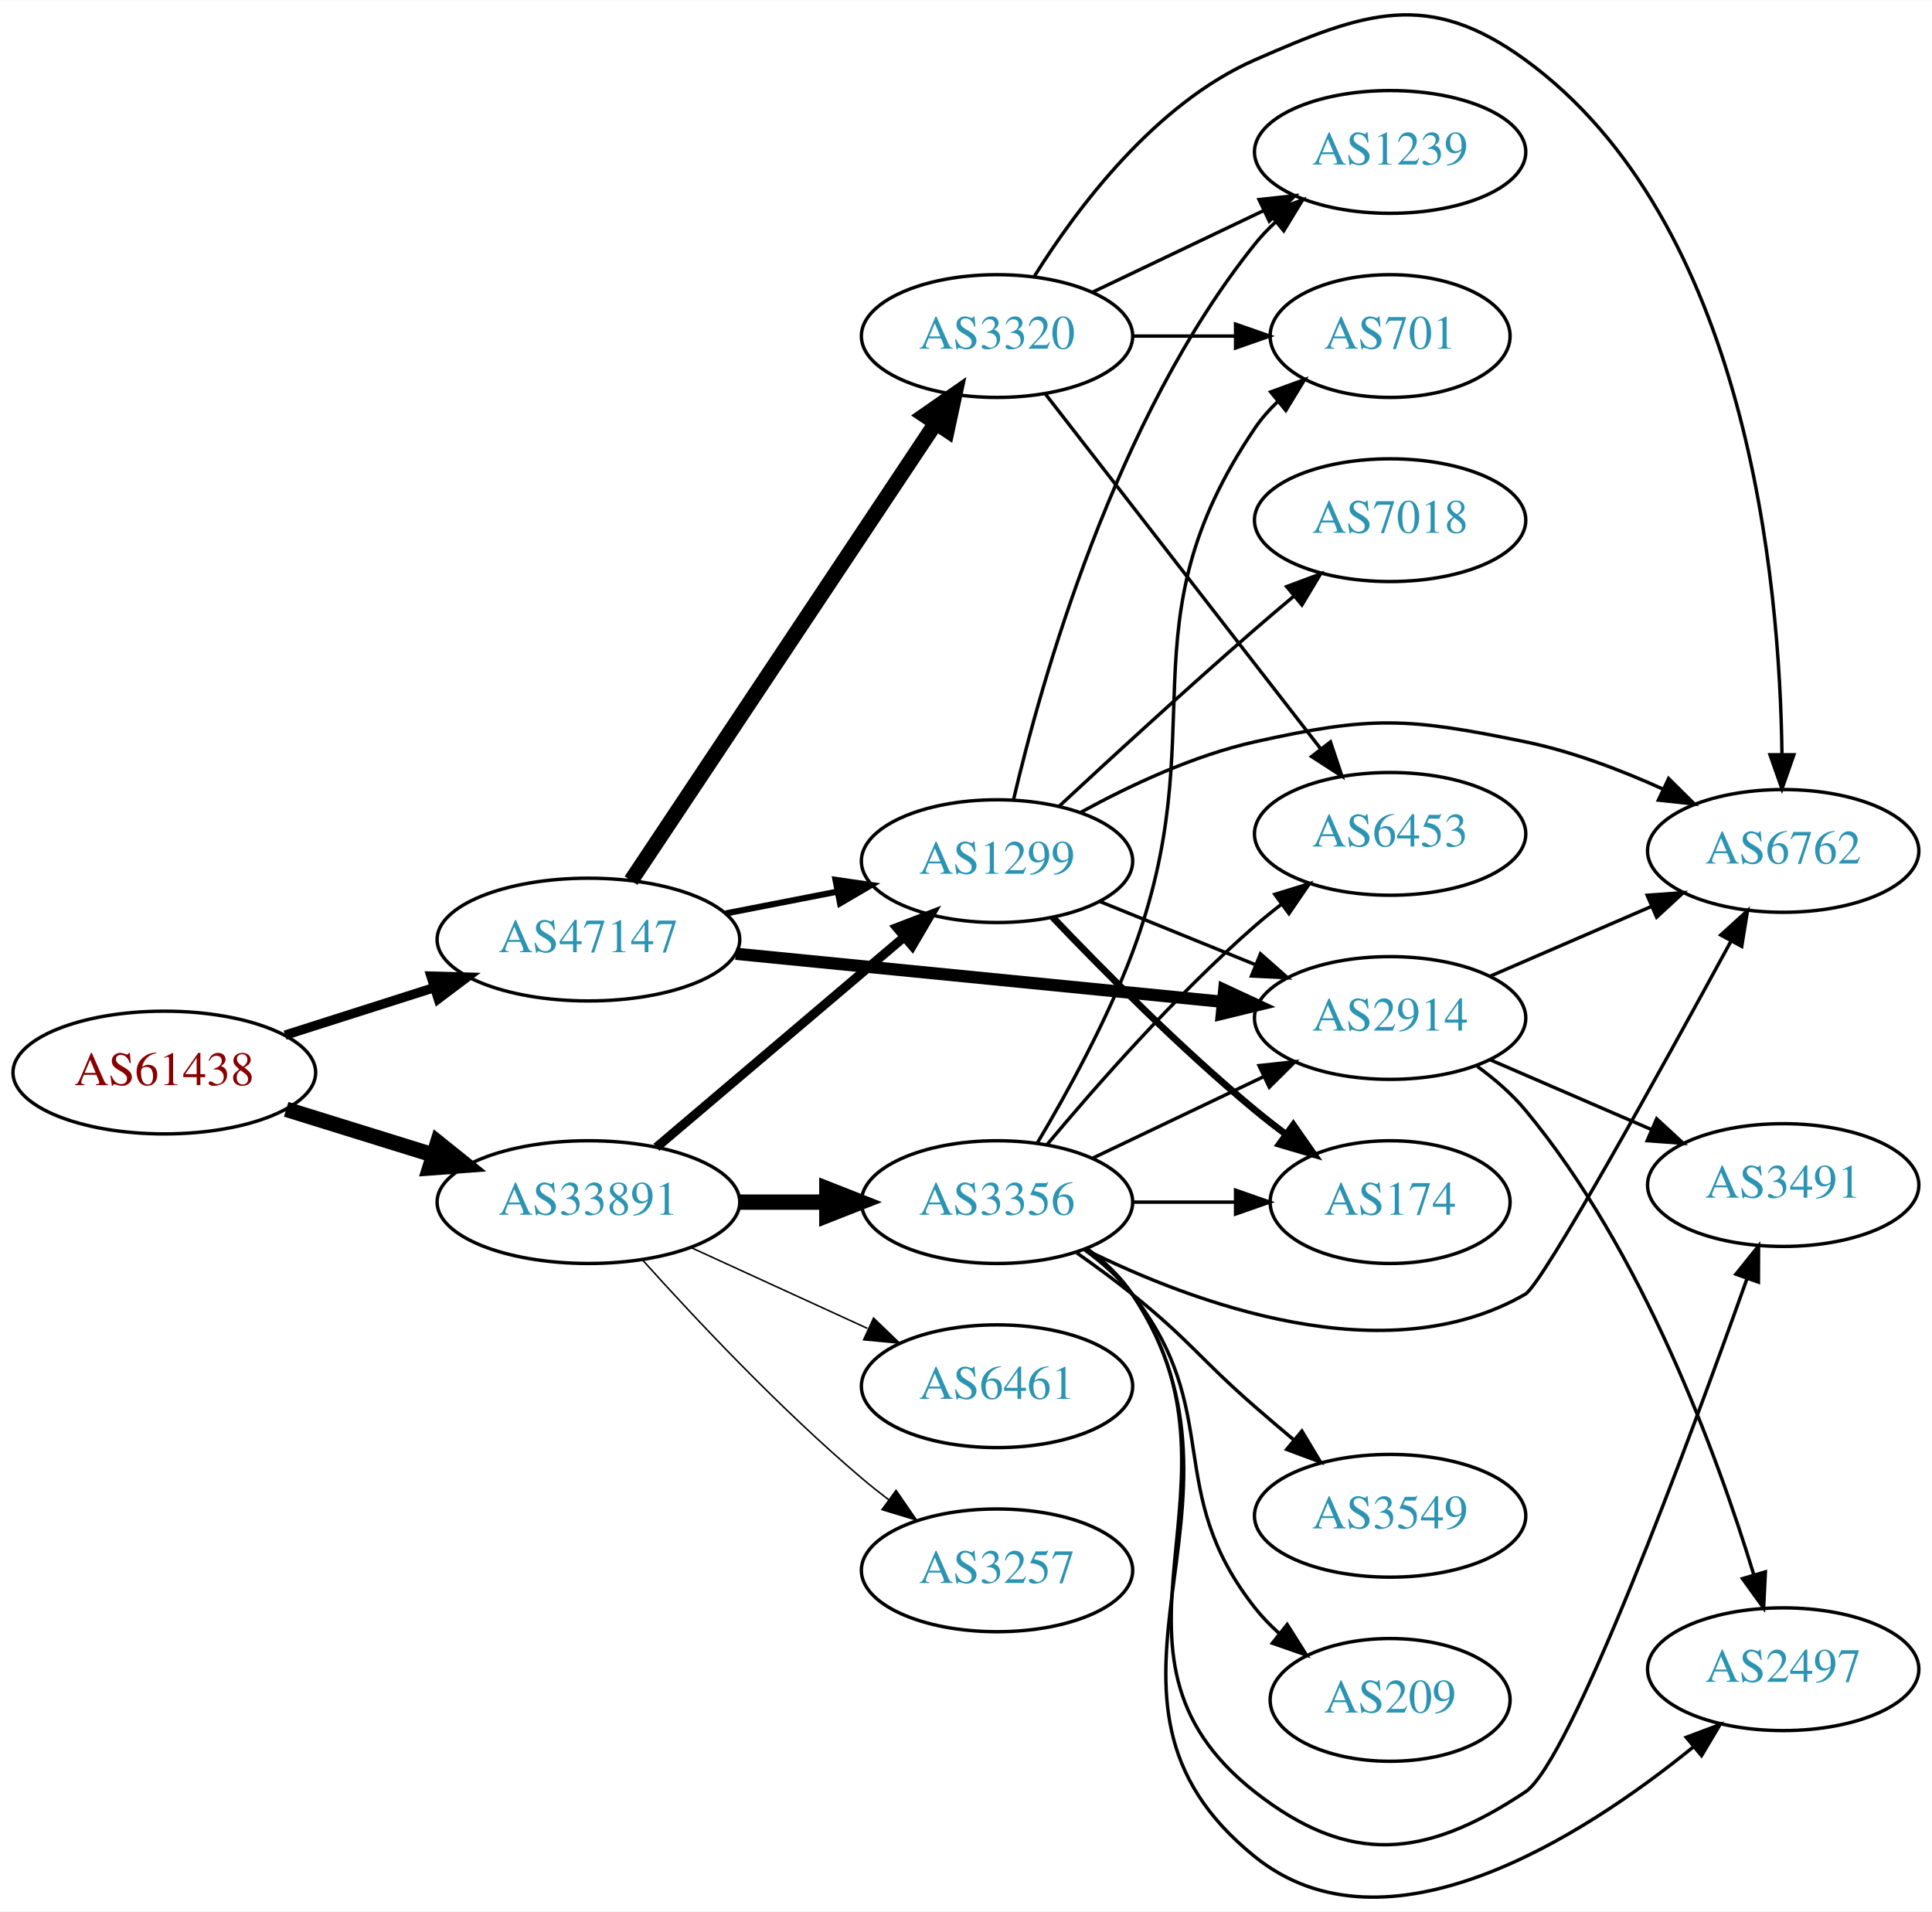
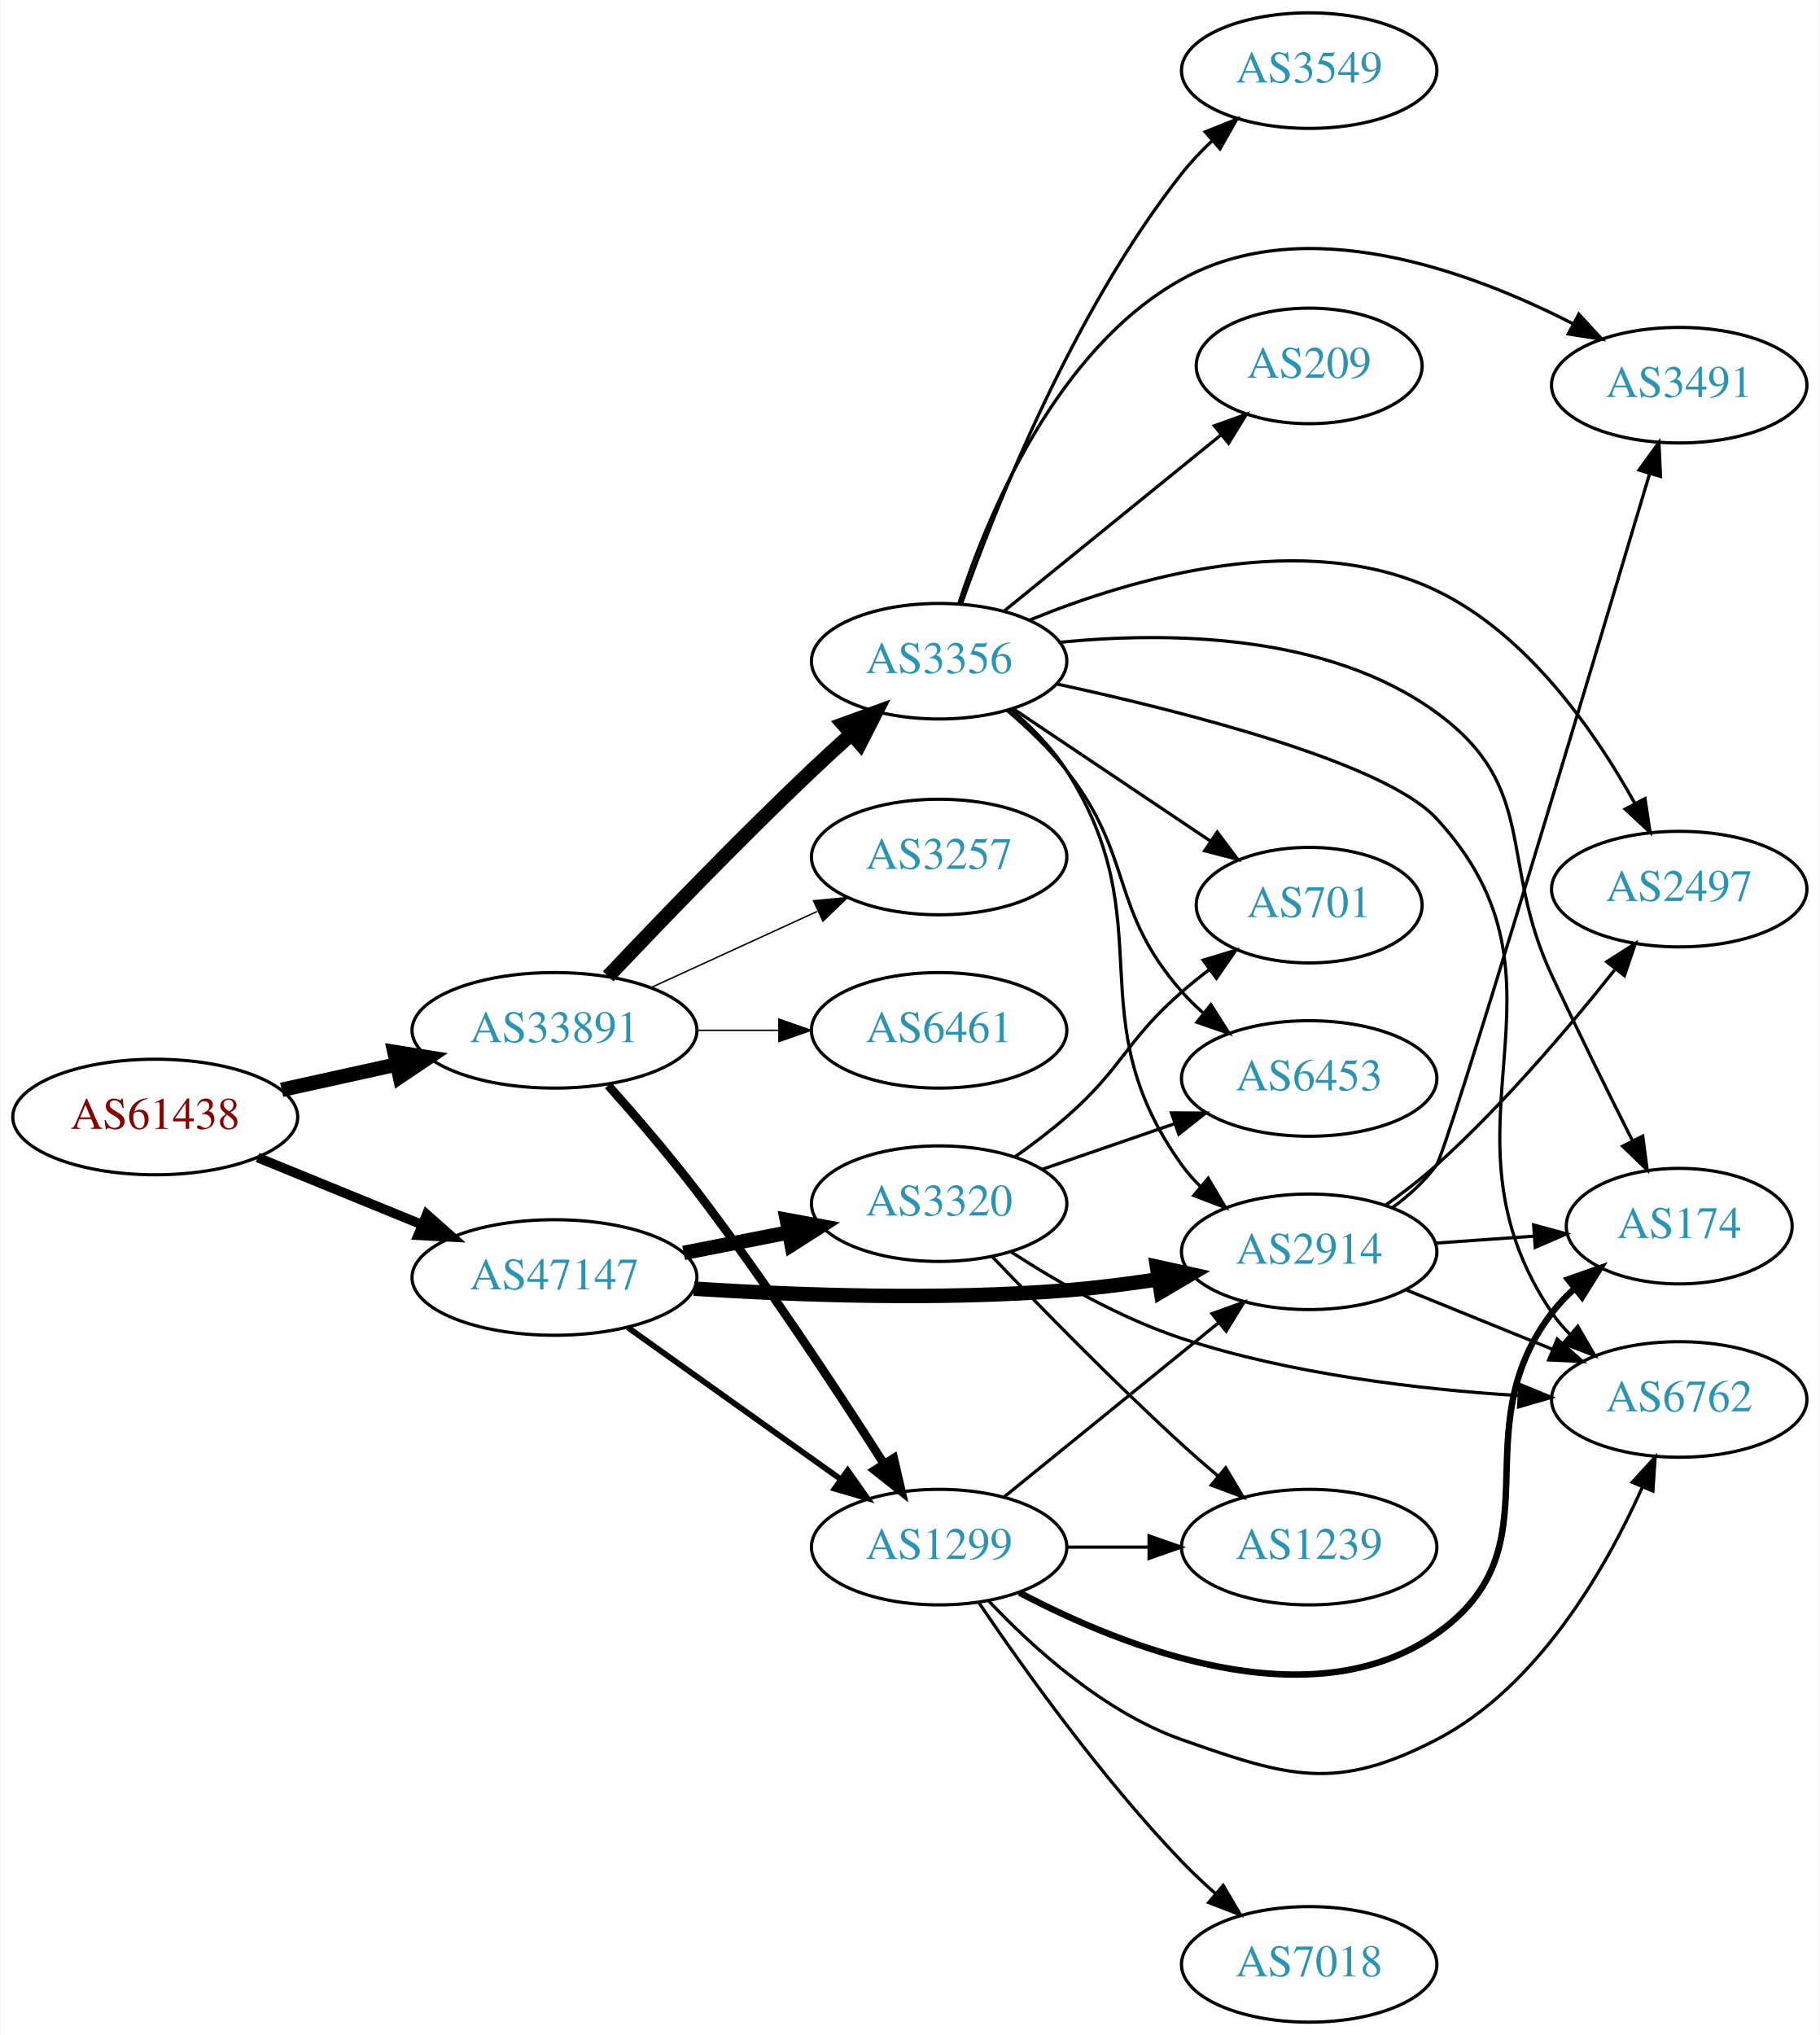
- <svg xmlns="http://www.w3.org/2000/svg" xmlns:xlink="http://www.w3.org/1999/xlink" width="567pt" height="561pt" viewBox="0.00 0.00 566.66 560.54">
-   <g id="graph0" class="graph" transform="scale(1 1) rotate(0) translate(4 556.539)">
-     <polygon fill="white" stroke="none" points="-4,4 -4,-556.539 562.663,-556.539 562.663,4 -4,4" />
+ <svg xmlns="http://www.w3.org/2000/svg" xmlns:xlink="http://www.w3.org/1999/xlink" width="567pt" height="634pt" viewBox="0.00 0.00 566.66 634.00">
+   <g id="graph0" class="graph" transform="scale(1 1) rotate(0) translate(4 630)">
+     <polygon fill="white" stroke="none" points="-4,4 -4,-630 562.663,-630 562.663,4 -4,4" />
    <g id="node1" class="node">
      <g id="a_node1">
        <a xlink:href="/asn/61438" xlink:title="AS61438 ~ ip-it consult GmbH [AT]">
-           <ellipse fill="#ffffff" stroke="black" cx="44.196" cy="-242.037" rx="44.393" ry="18" />
-           <text text-anchor="middle" x="44.196" y="-238.337" font-family="Times,serif" font-size="14.00" fill="#880000">AS61438</text>
+           <ellipse fill="#ffffff" stroke="black" cx="44.196" cy="-282" rx="44.393" ry="18" />
+           <text text-anchor="middle" x="44.196" y="-278.3" font-family="Times,serif" font-size="14.00" fill="#880000">AS61438</text>
        </a>
      </g>
    </g>
    <g id="node2" class="node">
      <g id="a_node2">
        <a xlink:href="/asn/33891" xlink:title="AS33891 ~ CORE-BACKBONE GMBH GLOBAL NETWORK [DE]">
-           <ellipse fill="#ffffff" stroke="black" cx="168.588" cy="-204.037" rx="44.393" ry="18" />
-           <text text-anchor="middle" x="168.588" y="-200.337" font-family="Times,serif" font-size="14.00" fill="#2c94b3">AS33891</text>
+           <ellipse fill="#ffffff" stroke="black" cx="168.588" cy="-309" rx="44.393" ry="18" />
+           <text text-anchor="middle" x="168.588" y="-305.3" font-family="Times,serif" font-size="14.00" fill="#2c94b3">AS33891</text>
        </a>
      </g>
    </g>
    <g id="edge1" class="edge">
-       <path fill="none" stroke="black" stroke-width="4.5" d="M79.941,-231.25C93.378,-227.078 108.921,-222.252 123.154,-217.833" />
-       <polygon fill="black" stroke="black" stroke-width="4.5" points="124.373,-221.578 132.756,-214.852 122.038,-214.057 124.373,-221.578" />
+       <path fill="none" stroke="black" stroke-width="4.5" d="M83.586,-290.469C94.978,-292.982 107.6,-295.767 119.525,-298.397" />
+       <polygon fill="black" stroke="black" stroke-width="4.5" points="118.721,-302.252 129.335,-300.561 120.418,-294.562 118.721,-302.252" />
    </g>
    <g id="node3" class="node">
      <g id="a_node3">
        <a xlink:href="/asn/47147" xlink:title="AS47147 ~ ANEXIA Internetdienstleistungs GmbH [AT]">
-           <ellipse fill="#ffffff" stroke="black" cx="168.588" cy="-281.037" rx="44.393" ry="18" />
-           <text text-anchor="middle" x="168.588" y="-277.337" font-family="Times,serif" font-size="14.00" fill="#2c94b3">AS47147</text>
+           <ellipse fill="#ffffff" stroke="black" cx="168.588" cy="-232" rx="44.393" ry="18" />
+           <text text-anchor="middle" x="168.588" y="-228.3" font-family="Times,serif" font-size="14.00" fill="#2c94b3">AS47147</text>
        </a>
      </g>
    </g>
    <g id="edge2" class="edge">
-       <path fill="none" stroke="black" stroke-width="2.75" d="M79.615,-253.005C93.172,-257.325 108.914,-262.341 123.302,-266.926" />
-       <polygon fill="black" stroke="black" stroke-width="2.75" points="122.413,-270.316 133.004,-270.017 124.538,-263.646 122.413,-270.316" />
+       <path fill="none" stroke="black" stroke-width="3" d="M76.081,-269.383C91.591,-263.047 110.576,-255.291 127.225,-248.489" />
+       <polygon fill="black" stroke="black" stroke-width="3" points="128.78,-251.635 136.713,-244.613 126.132,-245.155 128.78,-251.635" />
    </g>
    <g id="node4" class="node">
      <g id="a_node4">
        <a xlink:href="/asn/3356" xlink:title="AS3356 ~ Level 3 Parent, LLC [US]">
-           <ellipse fill="#ffffff" stroke="black" cx="288.431" cy="-204.037" rx="39.794" ry="18" />
-           <text text-anchor="middle" x="288.431" y="-200.337" font-family="Times,serif" font-size="14.00" fill="#2c94b3">AS3356</text>
+           <ellipse fill="#ffffff" stroke="black" cx="288.431" cy="-424" rx="39.794" ry="18" />
+           <text text-anchor="middle" x="288.431" y="-420.3" font-family="Times,serif" font-size="14.00" fill="#2c94b3">AS3356</text>
        </a>
      </g>
    </g>
    <g id="edge3" class="edge">
-       <path fill="none" stroke="black" stroke-width="4.5" d="M212.799,-204.037C221.112,-204.037 229.875,-204.037 238.357,-204.037" />
-       <polygon fill="black" stroke="black" stroke-width="4.5" points="238.516,-207.975 248.516,-204.037 238.516,-200.1 238.516,-207.975" />
+       <path fill="none" stroke="black" stroke-width="4.5" d="M185.311,-325.805C201.042,-342.444 226.099,-368.477 248.784,-390 252.656,-393.673 256.824,-397.483 260.94,-401.165" />
+       <polygon fill="black" stroke="black" stroke-width="4.5" points="258.598,-404.35 268.699,-408.021 263.813,-398.449 258.598,-404.35" />
    </g>
    <g id="node5" class="node">
      <g id="a_node5">
        <a xlink:href="/asn/1299" xlink:title="AS1299 ~ Telia Carrier [EU]">
-           <ellipse fill="#ffffff" stroke="black" cx="288.431" cy="-304.037" rx="39.794" ry="18" />
-           <text text-anchor="middle" x="288.431" y="-300.337" font-family="Times,serif" font-size="14.00" fill="#2c94b3">AS1299</text>
+           <ellipse fill="#ffffff" stroke="black" cx="288.431" cy="-148" rx="39.794" ry="18" />
+           <text text-anchor="middle" x="288.431" y="-144.3" font-family="Times,serif" font-size="14.00" fill="#2c94b3">AS1299</text>
        </a>
      </g>
    </g>
    <g id="edge4" class="edge">
-       <path fill="none" stroke="black" stroke-width="2.7" d="M188.522,-220.104C208.223,-236.823 239.218,-263.124 261.256,-281.826" />
-       <polygon fill="black" stroke="black" stroke-width="2.7" points="259.044,-284.539 268.933,-288.34 263.573,-279.201 259.044,-284.539" />
+       <path fill="none" stroke="black" stroke-width="2.7" d="M185.312,-291.845C193.746,-282.388 204.15,-270.304 212.784,-259 234.313,-230.813 256.722,-196.752 271.299,-173.857" />
+       <polygon fill="black" stroke="black" stroke-width="2.7" points="274.28,-175.691 276.669,-165.37 268.364,-171.948 274.28,-175.691" />
    </g>
    <g id="node6" class="node">
      <g id="a_node6">
        <a xlink:href="/asn/3257" xlink:title="AS3257 ~ GTT [DE]">
-           <ellipse fill="#ffffff" stroke="black" cx="288.431" cy="-96.037" rx="39.794" ry="18" />
-           <text text-anchor="middle" x="288.431" y="-92.338" font-family="Times,serif" font-size="14.00" fill="#2c94b3">AS3257</text>
+           <ellipse fill="#ffffff" stroke="black" cx="288.431" cy="-363" rx="39.794" ry="18" />
+           <text text-anchor="middle" x="288.431" y="-359.3" font-family="Times,serif" font-size="14.00" fill="#2c94b3">AS3257</text>
        </a>
      </g>
    </g>
    <g id="edge5" class="edge">
-       <path fill="none" stroke="black" stroke-width="0.45" d="M184.521,-186.994C199.847,-169.94 224.782,-143.387 248.784,-123.037 251.281,-120.92 253.942,-118.806 256.653,-116.744" />
-       <polygon fill="black" stroke="black" stroke-width="0.45" points="258.819,-119.496 264.83,-110.771 254.69,-113.844 258.819,-119.496" />
+       <path fill="none" stroke="black" stroke-width="0.45" d="M198.718,-322.348C214.329,-329.502 233.727,-338.391 250.399,-346.03" />
+       <polygon fill="black" stroke="black" stroke-width="0.45" points="249.302,-349.378 259.851,-350.362 252.218,-343.014 249.302,-349.378" />
    </g>
    <g id="node7" class="node">
      <g id="a_node7">
        <a xlink:href="/asn/6461" xlink:title="AS6461 ~ Zayo Bandwidth [US]">
-           <ellipse fill="#ffffff" stroke="black" cx="288.431" cy="-150.037" rx="39.794" ry="18" />
-           <text text-anchor="middle" x="288.431" y="-146.337" font-family="Times,serif" font-size="14.00" fill="#2c94b3">AS6461</text>
+           <ellipse fill="#ffffff" stroke="black" cx="288.431" cy="-309" rx="39.794" ry="18" />
+           <text text-anchor="middle" x="288.431" y="-305.3" font-family="Times,serif" font-size="14.00" fill="#2c94b3">AS6461</text>
        </a>
      </g>
    </g>
    <g id="edge6" class="edge">
-       <path fill="none" stroke="black" stroke-width="0.45" d="M198.718,-190.689C214.329,-183.536 233.727,-174.647 250.399,-167.007" />
-       <polygon fill="black" stroke="black" stroke-width="0.45" points="252.218,-170.023 259.851,-162.676 249.302,-163.66 252.218,-170.023" />
+       <path fill="none" stroke="black" stroke-width="0.45" d="M212.799,-309C221.112,-309 229.875,-309 238.357,-309" />
+       <polygon fill="black" stroke="black" stroke-width="0.45" points="238.516,-312.5 248.516,-309 238.516,-305.5 238.516,-312.5" />
    </g>
    <g id="edge21" class="edge">
-       <path fill="none" stroke="black" stroke-width="1.8" d="M208.828,-288.696C219.28,-290.736 230.666,-292.958 241.444,-295.062" />
-       <polygon fill="black" stroke="black" stroke-width="1.8" points="241.056,-298.552 251.542,-297.033 242.397,-291.682 241.056,-298.552" />
-     </g>
-     <g id="node8" class="node">
-       <g id="a_node8">
+       <path fill="none" stroke="black" stroke-width="1.8" d="M191.477,-216.397C210.114,-203.112 237.064,-183.902 257.661,-169.22" />
+       <polygon fill="black" stroke="black" stroke-width="1.8" points="259.945,-171.891 266.056,-163.236 255.882,-166.191 259.945,-171.891" />
+     </g>
+     <g id="node9" class="node">
+       <g id="a_node9">
        <a xlink:href="/asn/2914" xlink:title="AS2914 ~ NTT America, Inc. [US]">
-           <ellipse fill="#ffffff" stroke="black" cx="403.724" cy="-258.037" rx="39.794" ry="18" />
-           <text text-anchor="middle" x="403.724" y="-254.337" font-family="Times,serif" font-size="14.00" fill="#2c94b3">AS2914</text>
+           <ellipse fill="#ffffff" stroke="black" cx="403.724" cy="-240" rx="39.794" ry="18" />
+           <text text-anchor="middle" x="403.724" y="-236.3" font-family="Times,serif" font-size="14.00" fill="#2c94b3">AS2914</text>
        </a>
      </g>
    </g>
    <g id="edge23" class="edge">
-       <path fill="none" stroke="black" stroke-width="3.6" d="M211.807,-276.872C252.053,-272.902 312.592,-266.929 354.669,-262.778" />
-       <polygon fill="black" stroke="black" stroke-width="3.6" points="355.07,-266.256 364.679,-261.791 354.383,-259.29 355.07,-266.256" />
+       <path fill="none" stroke="black" stroke-width="4.5" d="M212.033,-228.518C243.988,-226.482 288.843,-224.866 328.077,-228 337.398,-228.744 347.311,-230.004 356.765,-231.434" />
+       <polygon fill="black" stroke="black" stroke-width="4.5" points="356.298,-235.346 366.794,-233.036 357.541,-227.57 356.298,-235.346" />
    </g>
    <g id="node19" class="node">
      <g id="a_node19">
        <a xlink:href="/asn/3320" xlink:title="AS3320 ~ DTAG [DE]">
-           <ellipse fill="#ffffff" stroke="black" cx="288.431" cy="-458.037" rx="39.794" ry="18" />
-           <text text-anchor="middle" x="288.431" y="-454.337" font-family="Times,serif" font-size="14.00" fill="#2c94b3">AS3320</text>
+           <ellipse fill="#ffffff" stroke="black" cx="288.431" cy="-255" rx="39.794" ry="18" />
+           <text text-anchor="middle" x="288.431" y="-251.3" font-family="Times,serif" font-size="14.00" fill="#2c94b3">AS3320</text>
        </a>
      </g>
    </g>
    <g id="edge22" class="edge">
-       <path fill="none" stroke="black" stroke-width="4.5" d="M181.102,-298.331C201.924,-329.606 245.934,-395.709 270.299,-432.305" />
-       <polygon fill="black" stroke="black" stroke-width="4.5" points="267.224,-434.792 276.044,-440.934 273.779,-430.428 267.224,-434.792" />
+       <path fill="none" stroke="black" stroke-width="4.5" d="M208.828,-239.659C219.28,-241.699 230.666,-243.921 241.444,-246.025" />
+       <polygon fill="black" stroke="black" stroke-width="4.5" points="240.972,-249.944 251.542,-247.995 242.481,-242.215 240.972,-249.944" />
+     </g>
+     <g id="node8" class="node">
+       <g id="a_node8">
+         <a xlink:href="/asn/209" xlink:title="AS209 ~ CenturyLink Communications, LLC [US]">
+           <ellipse fill="#ffffff" stroke="black" cx="403.724" cy="-516" rx="35.194" ry="18" />
+           <text text-anchor="middle" x="403.724" y="-512.3" font-family="Times,serif" font-size="14.00" fill="#2c94b3">AS209</text>
+         </a>
+       </g>
    </g>
    <g id="edge7" class="edge">
-       <path fill="none" stroke="black" d="M316.567,-216.972C331.561,-224.119 350.382,-233.089 366.605,-240.822" />
-       <polygon fill="black" stroke="black" points="365.276,-244.065 375.809,-245.209 368.288,-237.747 365.276,-244.065" />
-     </g>
-     <g id="node9" class="node">
-       <g id="a_node9">
-         <a xlink:href="/asn/174" xlink:title="AS174 ~ Cogent Communications [US]">
-           <ellipse fill="#ffffff" stroke="black" cx="403.724" cy="-204.037" rx="35.194" ry="18" />
-           <text text-anchor="middle" x="403.724" y="-200.337" font-family="Times,serif" font-size="14.00" fill="#2c94b3">AS174</text>
-         </a>
-       </g>
+       <path fill="none" stroke="black" d="M308.649,-439.607C327.264,-454.723 355.639,-477.765 376.359,-494.59" />
+       <polygon fill="black" stroke="black" points="374.195,-497.342 384.164,-500.929 378.608,-491.908 374.195,-497.342" />
    </g>
    <g id="edge8" class="edge">
-       <path fill="none" stroke="black" d="M328.103,-204.037C337.808,-204.037 348.299,-204.037 358.262,-204.037" />
-       <polygon fill="black" stroke="black" points="358.398,-207.538 368.398,-204.037 358.398,-200.538 358.398,-207.538" />
+       <path fill="none" stroke="black" d="M310.852,-408.898C317.156,-403.552 323.565,-397.086 328.077,-390 358.671,-341.953 330.849,-313.264 364.077,-267 365.778,-264.632 367.754,-262.4 369.896,-260.312" />
+       <polygon fill="black" stroke="black" points="372.258,-262.898 377.655,-253.781 367.751,-257.543 372.258,-262.898" />
    </g>
    <g id="node10" class="node">
      <g id="a_node10">
-         <a xlink:href="/asn/2497" xlink:title="AS2497 ~ Internet Initiative Japan Inc. [JP]">
-           <ellipse fill="#ffffff" stroke="black" cx="519.017" cy="-67.037" rx="39.794" ry="18" />
-           <text text-anchor="middle" x="519.017" y="-63.337" font-family="Times,serif" font-size="14.00" fill="#2c94b3">AS2497</text>
+         <a xlink:href="/asn/6453" xlink:title="AS6453 ~ TATA COMMUNICATIONS (AMERICA) INC [US]">
+           <ellipse fill="#ffffff" stroke="black" cx="403.724" cy="-294" rx="39.794" ry="18" />
+           <text text-anchor="middle" x="403.724" y="-290.3" font-family="Times,serif" font-size="14.00" fill="#2c94b3">AS6453</text>
        </a>
      </g>
    </g>
    <g id="edge9" class="edge">
-       <path fill="none" stroke="black" d="M314.765,-190.44C319.82,-186.696 324.627,-182.214 328.077,-177.037 369.706,-114.581 305.619,-59.116 364.077,-12.037 402.589,18.978 459.986,-17.702 492.723,-44.297" />
-       <polygon fill="black" stroke="black" points="490.572,-47.061 500.487,-50.794 495.064,-41.693 490.572,-47.061" />
+       <path fill="none" stroke="black" d="M309.645,-408.669C316.025,-403.219 322.783,-396.751 328.077,-390 349.423,-362.783 341.245,-346.983 364.077,-321 366.053,-318.752 368.252,-316.595 370.571,-314.55" />
+       <polygon fill="black" stroke="black" points="373.105,-317.008 378.766,-308.052 368.756,-311.523 373.105,-317.008" />
    </g>
    <g id="node11" class="node">
      <g id="a_node11">
-         <a xlink:href="/asn/3549" xlink:title="AS3549 ~ Level 3 Parent, LLC [US]">
-           <ellipse fill="#ffffff" stroke="black" cx="403.724" cy="-112.037" rx="39.794" ry="18" />
-           <text text-anchor="middle" x="403.724" y="-108.337" font-family="Times,serif" font-size="14.00" fill="#2c94b3">AS3549</text>
+         <a xlink:href="/asn/6762" xlink:title="AS6762 ~ TELECOM ITALIA SPARKLE S.p.A. [IT]">
+           <ellipse fill="#ffffff" stroke="black" cx="519.017" cy="-194" rx="39.794" ry="18" />
+           <text text-anchor="middle" x="519.017" y="-190.3" font-family="Times,serif" font-size="14.00" fill="#2c94b3">AS6762</text>
        </a>
      </g>
    </g>
    <g id="edge10" class="edge">
-       <path fill="none" stroke="black" d="M311.87,-189.108C317.279,-185.306 322.969,-181.134 328.077,-177.037 345.011,-163.459 347.713,-158.297 364.077,-144.037 367.743,-140.844 371.647,-137.521 375.511,-134.278" />
-       <polygon fill="black" stroke="black" points="377.85,-136.886 383.299,-127.8 373.373,-131.505 377.85,-136.886" />
+       <path fill="none" stroke="black" d="M325.11,-416.899C365.348,-408.183 427.283,-392.403 443.37,-375 491.083,-323.385 439.954,-279.198 479.37,-221 481.005,-218.586 482.934,-216.321 485.042,-214.21" />
+       <polygon fill="black" stroke="black" points="487.409,-216.791 492.74,-207.635 482.863,-211.469 487.409,-216.791" />
    </g>
    <g id="node12" class="node">
      <g id="a_node12">
        <a xlink:href="/asn/701" xlink:title="AS701 ~ UUNET [US]">
-           <ellipse fill="#ffffff" stroke="black" cx="403.724" cy="-458.037" rx="35.194" ry="18" />
-           <text text-anchor="middle" x="403.724" y="-454.337" font-family="Times,serif" font-size="14.00" fill="#2c94b3">AS701</text>
+           <ellipse fill="#ffffff" stroke="black" cx="403.724" cy="-348" rx="35.194" ry="18" />
+           <text text-anchor="middle" x="403.724" y="-344.3" font-family="Times,serif" font-size="14.00" fill="#2c94b3">AS701</text>
        </a>
      </g>
    </g>
    <g id="edge11" class="edge">
-       <path fill="none" stroke="black" d="M300.288,-221.44C308.881,-235.869 320.635,-257.162 328.077,-277.037 352.725,-342.864 324.661,-372.84 364.077,-431.037 365.959,-433.816 368.229,-436.397 370.715,-438.773" />
-       <polygon fill="black" stroke="black" points="368.696,-441.643 378.649,-445.275 373.133,-436.229 368.696,-441.643" />
+       <path fill="none" stroke="black" d="M311.544,-409.166C329.078,-397.403 353.752,-380.852 373.011,-367.932" />
+       <polygon fill="black" stroke="black" points="375.079,-370.759 381.434,-362.282 371.18,-364.946 375.079,-370.759" />
    </g>
    <g id="node13" class="node">
      <g id="a_node13">
-         <a xlink:href="/asn/3491" xlink:title="AS3491 ~ PCCW Global, Inc. [US]">
-           <ellipse fill="#ffffff" stroke="black" cx="519.017" cy="-209.037" rx="39.794" ry="18" />
-           <text text-anchor="middle" x="519.017" y="-205.337" font-family="Times,serif" font-size="14.00" fill="#2c94b3">AS3491</text>
+         <a xlink:href="/asn/174" xlink:title="AS174 ~ Cogent Communications [US]">
+           <ellipse fill="#ffffff" stroke="black" cx="519.017" cy="-248" rx="35.194" ry="18" />
+           <text text-anchor="middle" x="519.017" y="-244.3" font-family="Times,serif" font-size="14.00" fill="#2c94b3">AS174</text>
        </a>
      </g>
    </g>
    <g id="edge12" class="edge">
-       <path fill="none" stroke="black" d="M314.662,-190.371C319.722,-186.63 324.558,-182.167 328.077,-177.037 365.889,-121.93 311.466,-72.252 364.077,-31.038 391.82,-9.305 414.025,-11.523 443.37,-31.038 456.628,-39.854 491.343,-133.686 508.348,-181.443" />
-       <polygon fill="black" stroke="black" points="505.152,-182.902 511.79,-191.16 511.75,-180.565 505.152,-182.902" />
+       <path fill="none" stroke="black" d="M326.047,-429.893C359.752,-433.243 409.509,-432.706 443.37,-408 475.523,-384.54 462.53,-362.064 479.37,-326 487.395,-308.814 496.841,-289.731 504.385,-274.742" />
+       <polygon fill="black" stroke="black" points="507.646,-276.048 509.034,-265.545 501.399,-272.891 507.646,-276.048" />
    </g>
    <g id="node14" class="node">
      <g id="a_node14">
-         <a xlink:href="/asn/209" xlink:title="AS209 ~ CenturyLink Communications, LLC [US]">
-           <ellipse fill="#ffffff" stroke="black" cx="403.724" cy="-58.038" rx="35.194" ry="18" />
-           <text text-anchor="middle" x="403.724" y="-54.337" font-family="Times,serif" font-size="14.00" fill="#2c94b3">AS209</text>
+         <a xlink:href="/asn/2497" xlink:title="AS2497 ~ Internet Initiative Japan Inc. [JP]">
+           <ellipse fill="#ffffff" stroke="black" cx="519.017" cy="-353" rx="39.794" ry="18" />
+           <text text-anchor="middle" x="519.017" y="-349.3" font-family="Times,serif" font-size="14.00" fill="#2c94b3">AS2497</text>
        </a>
      </g>
    </g>
    <g id="edge13" class="edge">
-       <path fill="none" stroke="black" d="M314.174,-190.012C319.26,-186.29 324.229,-181.925 328.077,-177.037 355.24,-142.54 336.915,-119.535 364.077,-85.037 366.153,-82.401 368.555,-79.916 371.126,-77.603" />
-       <polygon fill="black" stroke="black" points="373.538,-80.157 379.187,-71.193 369.181,-74.678 373.538,-80.157" />
+       <path fill="none" stroke="black" d="M316.714,-436.848C348.64,-449.917 402.354,-465.673 443.37,-446 471.791,-432.368 492.809,-402.057 505.177,-379.727" />
+       <polygon fill="black" stroke="black" points="508.361,-381.193 509.945,-370.717 502.174,-377.919 508.361,-381.193" />
    </g>
    <g id="node15" class="node">
      <g id="a_node15">
-         <a xlink:href="/asn/6762" xlink:title="AS6762 ~ TELECOM ITALIA SPARKLE S.p.A. [IT]">
-           <ellipse fill="#ffffff" stroke="black" cx="519.017" cy="-307.037" rx="39.794" ry="18" />
-           <text text-anchor="middle" x="519.017" y="-303.337" font-family="Times,serif" font-size="14.00" fill="#2c94b3">AS6762</text>
+         <a xlink:href="/asn/3549" xlink:title="AS3549 ~ Level 3 Parent, LLC [US]">
+           <ellipse fill="#ffffff" stroke="black" cx="403.724" cy="-608" rx="39.794" ry="18" />
+           <text text-anchor="middle" x="403.724" y="-604.3" font-family="Times,serif" font-size="14.00" fill="#2c94b3">AS3549</text>
        </a>
      </g>
    </g>
    <g id="edge14" class="edge">
-       <path fill="none" stroke="black" d="M314.119,-190.221C346.079,-174.357 402.511,-153.383 443.37,-177.037 448.457,-179.983 483.55,-243.532 503.757,-280.669" />
-       <polygon fill="black" stroke="black" points="500.699,-282.371 508.547,-289.488 506.85,-279.03 500.699,-282.371" />
+       <path fill="none" stroke="black" d="M295.356,-441.767C305.894,-471.626 330.03,-532.835 364.077,-576 366.884,-579.559 370.147,-582.993 373.563,-586.206" />
+       <polygon fill="black" stroke="black" points="371.338,-588.909 381.173,-592.849 375.942,-583.636 371.338,-588.909" />
    </g>
    <g id="node16" class="node">
      <g id="a_node16">
-         <a xlink:href="/asn/6453" xlink:title="AS6453 ~ TATA COMMUNICATIONS (AMERICA) INC [US]">
-           <ellipse fill="#ffffff" stroke="black" cx="403.724" cy="-312.037" rx="39.794" ry="18" />
-           <text text-anchor="middle" x="403.724" y="-308.337" font-family="Times,serif" font-size="14.00" fill="#2c94b3">AS6453</text>
+         <a xlink:href="/asn/3491" xlink:title="AS3491 ~ PCCW Global, Inc. [US]">
+           <ellipse fill="#ffffff" stroke="black" cx="519.017" cy="-510" rx="39.794" ry="18" />
+           <text text-anchor="middle" x="519.017" y="-506.3" font-family="Times,serif" font-size="14.00" fill="#2c94b3">AS3491</text>
        </a>
      </g>
    </g>
    <g id="edge15" class="edge">
-       <path fill="none" stroke="black" d="M303.061,-220.854C317.343,-237.967 340.89,-264.782 364.077,-285.037 366.543,-287.191 369.182,-289.331 371.879,-291.409" />
-       <polygon fill="black" stroke="black" points="369.904,-294.301 380.033,-297.408 374.052,-288.663 369.904,-294.301" />
+       <path fill="none" stroke="black" d="M294.505,-441.79C303.427,-469.306 324.811,-521.279 364.077,-543 402.499,-564.254 453.317,-545.839 485.845,-529.172" />
+       <polygon fill="black" stroke="black" points="487.742,-532.126 494.913,-524.327 484.444,-525.952 487.742,-532.126" />
    </g>
    <g id="edge16" class="edge">
-       <path fill="none" stroke="black" d="M318.607,-292.191C332.482,-286.557 349.259,-279.745 364.169,-273.692" />
-       <polygon fill="black" stroke="black" points="365.698,-276.848 373.647,-269.843 363.065,-270.363 365.698,-276.848" />
+       <path fill="none" stroke="black" d="M308.649,-163.607C327.041,-178.542 354.961,-201.214 375.611,-217.983" />
+       <polygon fill="black" stroke="black" points="373.442,-220.73 383.411,-224.317 377.854,-215.296 373.442,-220.73" />
+     </g>
+     <g id="edge18" class="edge">
+       <path fill="none" stroke="black" d="M303.768,-131.348C317.531,-116.749 339.768,-96.559 364.077,-88 397.319,-76.296 412.089,-71.769 443.37,-88 474.941,-104.381 495.979,-140.928 507.458,-166.504" />
+       <polygon fill="black" stroke="black" points="504.381,-168.212 511.526,-176.036 510.819,-165.464 504.381,-168.212" />
    </g>
    <g id="edge20" class="edge">
-       <path fill="none" stroke="black" stroke-width="2" d="M304.736,-287.583C319.349,-272.242 342.305,-249.081 364.077,-231.037 366.956,-228.651 370.039,-226.257 373.16,-223.933" />
-       <polygon fill="black" stroke="black" stroke-width="2" points="375.33,-226.684 381.401,-218.002 371.24,-221.003 375.33,-226.684" />
-     </g>
-     <g id="edge19" class="edge">
-       <path fill="none" stroke="black" d="M313.01,-318.368C327.241,-326.166 346.055,-335.022 364.077,-339.037 398.475,-346.701 408.849,-346.125 443.37,-339.037 457.128,-336.213 471.481,-330.742 483.883,-325.111" />
-       <polygon fill="black" stroke="black" points="485.408,-328.262 492.944,-320.815 482.409,-321.936 485.408,-328.262" />
+       <path fill="none" stroke="black" stroke-width="2" d="M313.412,-133.838C345.86,-116.731 404.189,-93.462 443.37,-121 482.017,-148.162 450.66,-183.489 479.37,-221 481.41,-223.665 483.787,-226.169 486.342,-228.495" />
+       <polygon fill="black" stroke="black" stroke-width="2" points="484.383,-231.409 494.379,-234.922 488.756,-225.943 484.383,-231.409" />
    </g>
    <g id="node17" class="node">
      <g id="a_node17">
-         <a xlink:href="/asn/1239" xlink:title="AS1239 ~ Sprint [US]">
-           <ellipse fill="#ffffff" stroke="black" cx="403.724" cy="-512.037" rx="39.794" ry="18" />
-           <text text-anchor="middle" x="403.724" y="-508.337" font-family="Times,serif" font-size="14.00" fill="#2c94b3">AS1239</text>
+         <a xlink:href="/asn/7018" xlink:title="AS7018 ~ AT&amp;T Services, Inc. [US]">
+           <ellipse fill="#ffffff" stroke="black" cx="403.724" cy="-18" rx="39.794" ry="18" />
+           <text text-anchor="middle" x="403.724" y="-14.3" font-family="Times,serif" font-size="14.00" fill="#2c94b3">AS7018</text>
        </a>
      </g>
    </g>
    <g id="edge17" class="edge">
-       <path fill="none" stroke="black" d="M293.247,-321.961C301.334,-356.577 322.921,-433.732 364.077,-485.037 365.902,-487.312 367.967,-489.476 370.17,-491.517" />
-       <polygon fill="black" stroke="black" points="368.09,-494.337 378.046,-497.96 372.522,-488.919 368.09,-494.337" />
+       <path fill="none" stroke="black" d="M300.761,-130.771C314.531,-110.43 339.044,-76.072 364.077,-50 367.286,-46.658 370.83,-43.323 374.431,-40.137" />
+       <polygon fill="black" stroke="black" points="376.942,-42.596 382.297,-33.455 372.41,-37.262 376.942,-42.596" />
    </g>
    <g id="node18" class="node">
      <g id="a_node18">
-         <a xlink:href="/asn/7018" xlink:title="AS7018 ~ AT&amp;T Services, Inc. [US]">
-           <ellipse fill="#ffffff" stroke="black" cx="403.724" cy="-404.037" rx="39.794" ry="18" />
-           <text text-anchor="middle" x="403.724" y="-400.337" font-family="Times,serif" font-size="14.00" fill="#2c94b3">AS7018</text>
-         </a>
-       </g>
-     </g>
-     <g id="edge18" class="edge">
-       <path fill="none" stroke="black" d="M306.717,-320.211C321.713,-334.139 344.093,-354.678 364.077,-372.037 367.748,-375.226 371.655,-378.545 375.52,-381.786" />
-       <polygon fill="black" stroke="black" points="373.382,-384.56 383.309,-388.263 377.858,-379.178 373.382,-384.56" />
+         <a xlink:href="/asn/1239" xlink:title="AS1239 ~ Sprint [US]">
+           <ellipse fill="#ffffff" stroke="black" cx="403.724" cy="-148" rx="39.794" ry="18" />
+           <text text-anchor="middle" x="403.724" y="-144.3" font-family="Times,serif" font-size="14.00" fill="#2c94b3">AS1239</text>
+         </a>
+       </g>
+     </g>
+     <g id="edge19" class="edge">
+       <path fill="none" stroke="black" d="M328.103,-148C336.306,-148 345.07,-148 353.602,-148" />
+       <polygon fill="black" stroke="black" points="353.841,-151.5 363.841,-148 353.841,-144.5 353.841,-151.5" />
+     </g>
+     <g id="edge30" class="edge">
+       <path fill="none" stroke="black" d="M433.9,-228.154C447.775,-222.52 464.552,-215.708 479.461,-209.654" />
+       <polygon fill="black" stroke="black" points="480.991,-212.811 488.94,-205.806 478.358,-206.325 480.991,-212.811" />
+     </g>
+     <g id="edge29" class="edge">
+       <path fill="none" stroke="black" d="M443.08,-242.708C452.894,-243.401 463.529,-244.152 473.62,-244.865" />
+       <polygon fill="black" stroke="black" points="473.659,-248.376 483.881,-245.59 474.152,-241.394 473.659,-248.376" />
+     </g>
+     <g id="edge31" class="edge">
+       <path fill="none" stroke="black" d="M427.506,-254.526C432.905,-258.34 438.504,-262.619 443.37,-267 464.08,-285.641 484.612,-309.823 498.884,-327.795" />
+       <polygon fill="black" stroke="black" points="496.44,-330.351 505.361,-336.067 501.952,-326.035 496.44,-330.351" />
    </g>
    <g id="edge28" class="edge">
-       <path fill="none" stroke="black" d="M429.273,-243.855C434.369,-240.141 439.391,-235.819 443.37,-231.037 477.826,-189.634 499.701,-129.733 510.332,-94.949" />
-       <polygon fill="black" stroke="black" points="513.792,-95.591 513.272,-85.009 507.079,-93.606 513.792,-95.591" />
-     </g>
-     <g id="edge30" class="edge">
-       <path fill="none" stroke="black" d="M433.02,-245.799C447.349,-239.602 464.938,-231.994 480.391,-225.311" />
-       <polygon fill="black" stroke="black" points="481.9,-228.472 489.688,-221.29 479.121,-222.047 481.9,-228.472" />
-     </g>
-     <g id="edge29" class="edge">
-       <path fill="none" stroke="black" d="M433.02,-270.276C447.349,-276.473 464.938,-284.081 480.391,-290.764" />
-       <polygon fill="black" stroke="black" points="479.121,-294.028 489.688,-294.785 481.9,-287.603 479.121,-294.028" />
+       <path fill="none" stroke="black" d="M429.743,-253.817C434.814,-257.55 439.708,-261.972 443.37,-267 446.647,-271.499 491.128,-419.855 509.827,-482.51" />
+       <polygon fill="black" stroke="black" points="506.487,-483.555 512.699,-492.137 513.194,-481.554 506.487,-483.555" />
+     </g>
+     <g id="edge27" class="edge">
+       <path fill="none" stroke="black" d="M320.389,-265.657C333.147,-270.049 348.111,-275.2 361.757,-279.897" />
+       <polygon fill="black" stroke="black" points="360.815,-283.275 371.41,-283.22 363.094,-276.656 360.815,-283.275" />
+     </g>
+     <g id="edge25" class="edge">
+       <path fill="none" stroke="black" d="M310.914,-239.923C325.291,-230.607 345.007,-219.27 364.077,-213 398.092,-201.816 438.303,-197.124 469.096,-195.198" />
+       <polygon fill="black" stroke="black" points="469.362,-198.689 479.155,-194.645 468.978,-191.699 469.362,-198.689" />
+     </g>
+     <g id="edge26" class="edge">
+       <path fill="none" stroke="black" d="M312.119,-269.633C317.52,-273.443 323.144,-277.694 328.077,-282 345.849,-297.512 346.306,-305.488 364.077,-321 366.748,-323.331 369.621,-325.646 372.552,-327.884" />
+       <polygon fill="black" stroke="black" points="370.703,-330.868 380.844,-333.936 374.83,-325.213 370.703,-330.868" />
    </g>
    <g id="edge24" class="edge">
-       <path fill="none" stroke="black" d="M328.103,-458.037C337.808,-458.037 348.299,-458.037 358.262,-458.037" />
-       <polygon fill="black" stroke="black" points="358.398,-461.538 368.398,-458.037 358.398,-454.538 358.398,-461.538" />
-     </g>
-     <g id="edge26" class="edge">
-       <path fill="none" stroke="black" d="M299.397,-475.599C311.7,-495.287 334.653,-526.14 364.077,-539.037 396.354,-553.185 414.889,-559.793 443.37,-539.037 508.518,-491.562 518.041,-386.254 518.651,-335.489" />
-       <polygon fill="black" stroke="black" points="522.151,-335.243 518.659,-325.24 515.151,-335.237 522.151,-335.243" />
-     </g>
-     <g id="edge25" class="edge">
-       <path fill="none" stroke="black" d="M302.649,-441.004C322.518,-415.399 360.202,-366.835 383.23,-337.159" />
-       <polygon fill="black" stroke="black" points="386.225,-339.009 389.59,-328.963 380.694,-334.718 386.225,-339.009" />
-     </g>
-     <g id="edge27" class="edge">
-       <path fill="none" stroke="black" d="M316.567,-470.972C331.561,-478.119 350.382,-487.089 366.605,-494.822" />
-       <polygon fill="black" stroke="black" points="365.276,-498.065 375.809,-499.209 368.288,-491.747 365.276,-498.065" />
+       <path fill="none" stroke="black" d="M305.012,-238.451C319.819,-222.942 342.908,-199.317 364.077,-180 367.669,-176.723 371.531,-173.354 375.375,-170.088" />
+       <polygon fill="black" stroke="black" points="377.718,-172.692 383.149,-163.594 373.231,-167.32 377.718,-172.692" />
    </g>
  </g>
</svg>
